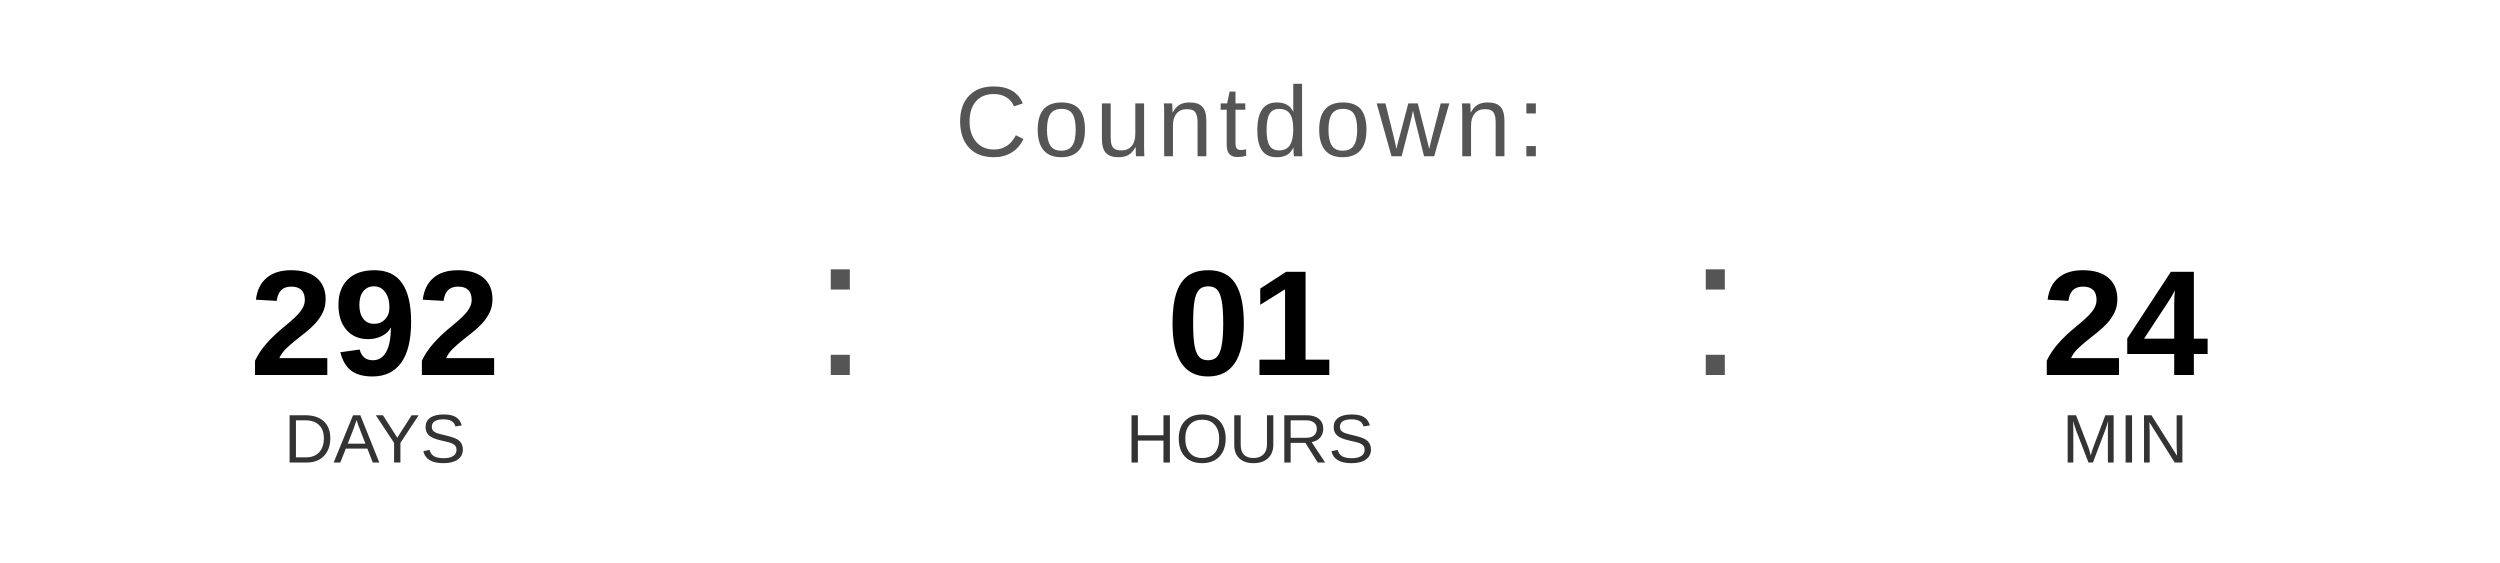
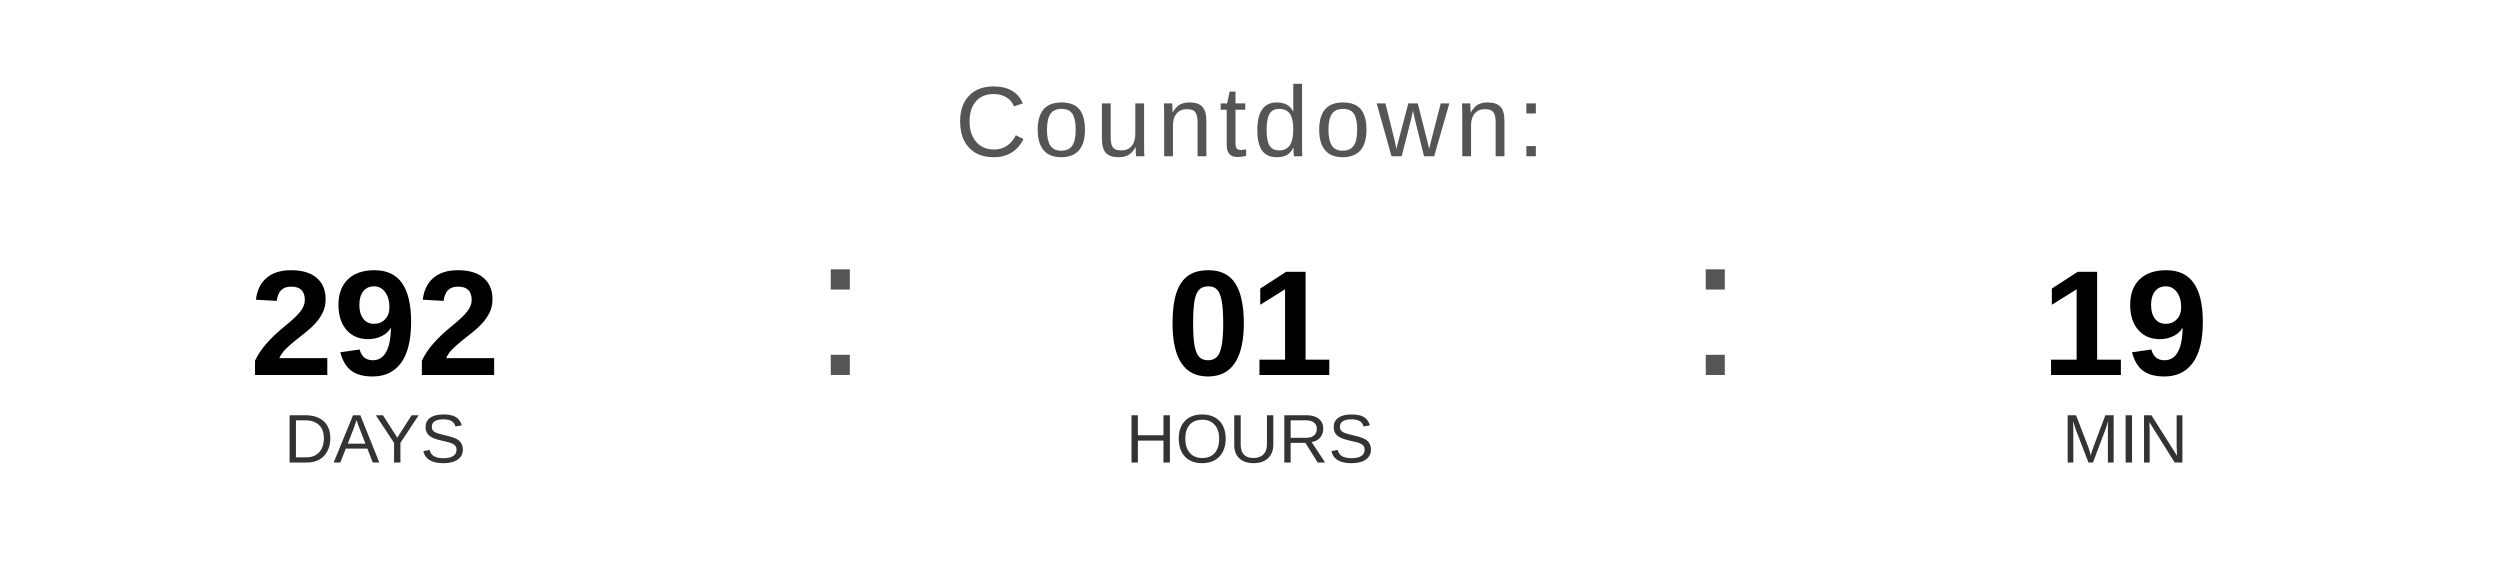
<svg xmlns="http://www.w3.org/2000/svg" width="400" height="90" viewBox="0 0 400 90">
  <text x="200" y="25" font-family="Arial, Helvetica, sans-serif" font-size="16" fill="#555555" text-anchor="middle" letter-spacing="1">
    Countdown:
  </text>
  <text x="60" y="60" font-family="Arial, Helvetica, sans-serif" font-size="24" font-weight="bold" fill="#000000" text-anchor="middle">292</text>
  <text x="60" y="74" font-family="Arial, Helvetica, sans-serif" font-size="11" fill="#333333" text-anchor="middle">DAYS</text>
  <text x="130" y="60" font-family="Arial, sans-serif" font-size="32" fill="#555555">:</text>
  <text x="200" y="60" font-family="Arial, Helvetica, sans-serif" font-size="24" font-weight="bold" fill="#000000" text-anchor="middle">01</text>
  <text x="200" y="74" font-family="Arial, Helvetica, sans-serif" font-size="11" fill="#333333" text-anchor="middle">HOURS</text>
  <text x="270" y="60" font-family="Arial, sans-serif" font-size="32" fill="#555555">:</text>
-   <text x="340" y="60" font-family="Arial, Helvetica, sans-serif" font-size="24" font-weight="bold" fill="#000000" text-anchor="middle">24</text>
+   <text x="340" y="60" font-family="Arial, Helvetica, sans-serif" font-size="24" font-weight="bold" fill="#000000" text-anchor="middle">19</text>
  <text x="340" y="74" font-family="Arial, Helvetica, sans-serif" font-size="11" fill="#333333" text-anchor="middle">MIN</text>
</svg>
